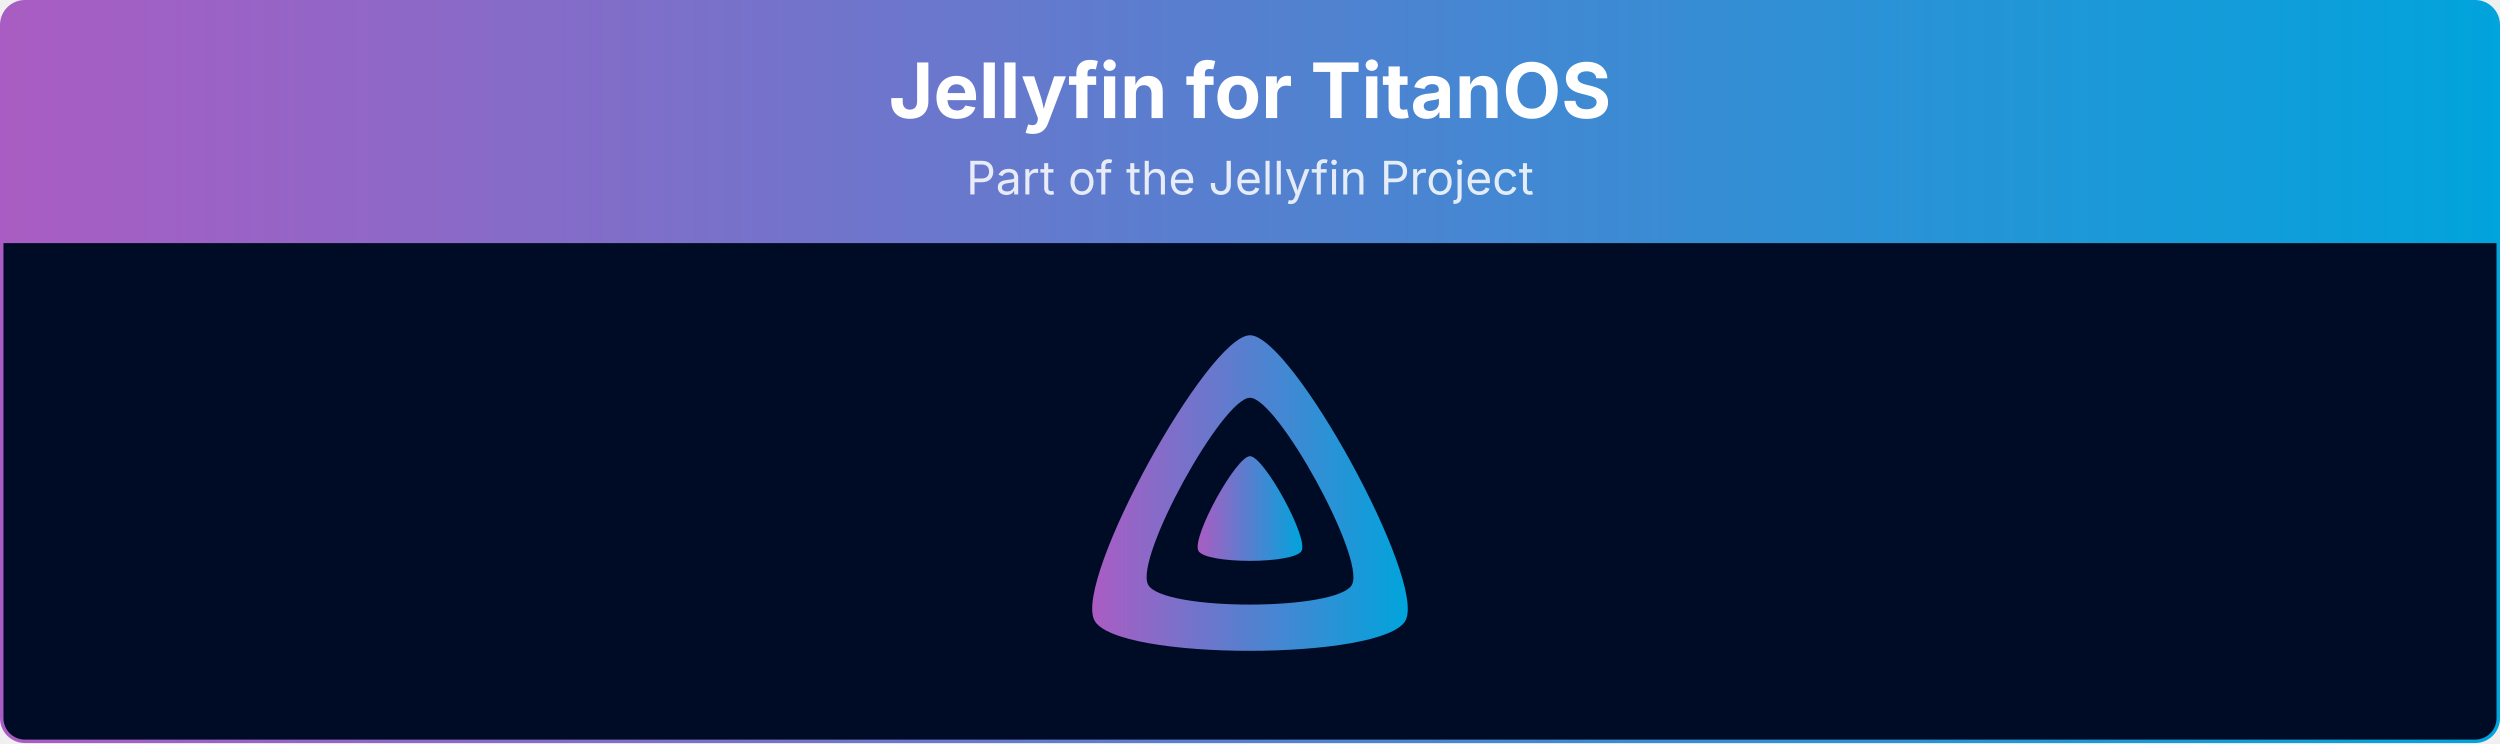
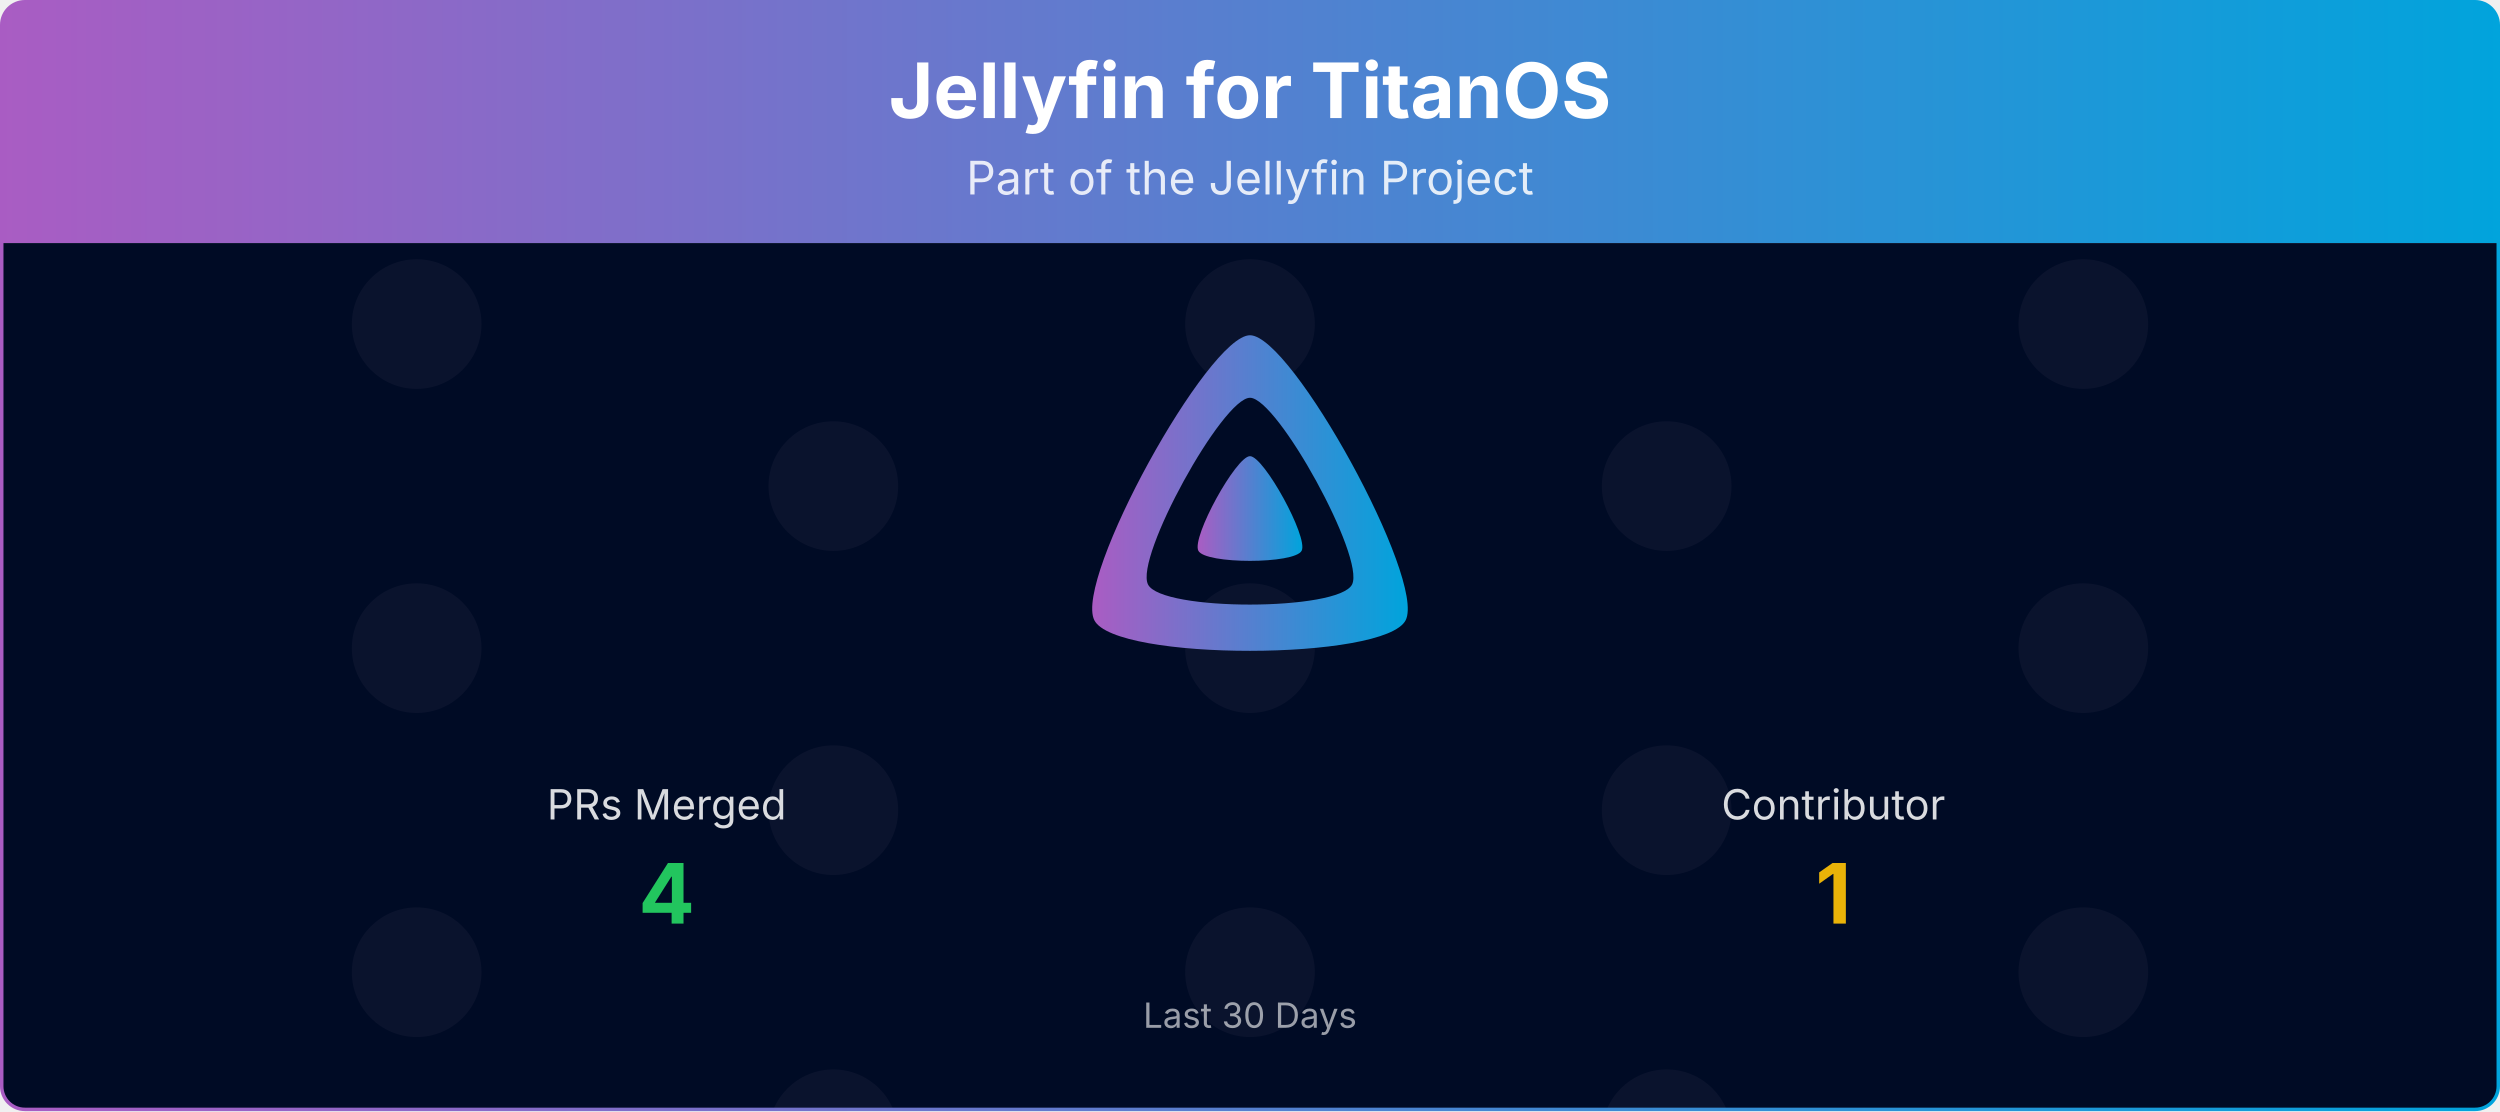
- <svg xmlns="http://www.w3.org/2000/svg" viewBox="0 0 1080 321" width="100%" role="img" aria-label="Jellyfin for TitanOS">
+ <svg xmlns="http://www.w3.org/2000/svg" viewBox="0 0 1080 480" width="100%" role="img" aria-label="Jellyfin for TitanOS">
  <defs>
    <linearGradient id="banner-jellyfin-titanos-grad" x1="0" y1="0" x2="1" y2="0">
      <stop offset="0%" stop-color="#AA5CC3" />
      <stop offset="100%" stop-color="#00A4DC" />
    </linearGradient>
    <clipPath id="banner-jellyfin-titanos-grad-clip">
-       <rect x="0.75" y="0.75" width="1078.5" height="319.5" rx="10" ry="10" />
+       <rect x="0.75" y="0.75" width="1078.5" height="478.5" rx="10" ry="10" />
    </clipPath>
+   </defs>
+   <defs>
+     <clipPath id="banner-jellyfin-titanos-grad-rain-clip">
+       <rect x="0.75" y="105" width="1078.5" height="374.25" />
+     </clipPath>
+     <clipPath id="banner-jellyfin-titanos-grad-avatar-clip">
+       <circle cx="0" cy="0" r="28.00" />
+     </clipPath>
+     <g id="banner-jellyfin-titanos-grad-av-0">
+       <circle cx="0" cy="0" r="28.00" fill="#1a1f3a" />
+     </g>
  </defs>
  <g clip-path="url(#banner-jellyfin-titanos-grad-clip)">
    <path d="M0.75,10.75 A10.0,10.0 0 0 1 10.75,0.75 L1069.25,0.75 A10.0,10.0 0 0 1 1079.25,10.75 L1079.25,105.00 L0.75,105.00 Z" fill="url(#banner-jellyfin-titanos-grad)" />
    <text x="540.0" y="51" text-anchor="middle" font-size="33" font-weight="700" font-family="Plus Jakarta Sans, system-ui, -apple-system, Segoe UI, sans-serif" fill="#ffffff">Jellyfin for TitanOS</text>
    <text x="540.0" y="84" text-anchor="middle" font-size="20" font-family="Plus Jakarta Sans, system-ui, -apple-system, Segoe UI, sans-serif" fill="#ffffff" opacity="0.85">Part of the Jellyfin Project</text>
-     <rect x="0.75" y="105" width="1078.5" height="215.25" fill="#000b25" />
+     <rect x="0.75" y="105" width="1078.5" height="374.25" fill="#000b25" />
+     <g opacity="0.4" clip-path="url(#banner-jellyfin-titanos-grad-rain-clip)">
+       <g transform="translate(180.00,105)">
+         <g>
+           <animateTransform attributeName="transform" type="translate" values="0,-420;0,0" dur="10.00s" begin="-0.00s" repeatCount="indefinite" />
+           <use href="#banner-jellyfin-titanos-grad-av-0" y="35.0" />
+           <use href="#banner-jellyfin-titanos-grad-av-0" y="175.0" />
+           <use href="#banner-jellyfin-titanos-grad-av-0" y="315.0" />
+           <use href="#banner-jellyfin-titanos-grad-av-0" y="455.0" />
+           <use href="#banner-jellyfin-titanos-grad-av-0" y="595.0" />
+           <use href="#banner-jellyfin-titanos-grad-av-0" y="735.0" />
+         </g>
+       </g>
+       <g transform="translate(540.00,105)">
+         <g>
+           <animateTransform attributeName="transform" type="translate" values="0,-420;0,0" dur="10.00s" begin="-1.91s" repeatCount="indefinite" />
+           <use href="#banner-jellyfin-titanos-grad-av-0" y="35.0" />
+           <use href="#banner-jellyfin-titanos-grad-av-0" y="175.0" />
+           <use href="#banner-jellyfin-titanos-grad-av-0" y="315.0" />
+           <use href="#banner-jellyfin-titanos-grad-av-0" y="455.0" />
+           <use href="#banner-jellyfin-titanos-grad-av-0" y="595.0" />
+           <use href="#banner-jellyfin-titanos-grad-av-0" y="735.0" />
+         </g>
+       </g>
+       <g transform="translate(900.00,105)">
+         <g>
+           <animateTransform attributeName="transform" type="translate" values="0,-420;0,0" dur="10.00s" begin="-3.82s" repeatCount="indefinite" />
+           <use href="#banner-jellyfin-titanos-grad-av-0" y="35.0" />
+           <use href="#banner-jellyfin-titanos-grad-av-0" y="175.0" />
+           <use href="#banner-jellyfin-titanos-grad-av-0" y="315.0" />
+           <use href="#banner-jellyfin-titanos-grad-av-0" y="455.0" />
+           <use href="#banner-jellyfin-titanos-grad-av-0" y="595.0" />
+           <use href="#banner-jellyfin-titanos-grad-av-0" y="735.0" />
+         </g>
+       </g>
+       <g transform="translate(360.00,105)">
+         <g>
+           <animateTransform attributeName="transform" type="translate" values="0,-420;0,0" dur="10.00s" begin="-5.73s" repeatCount="indefinite" />
+           <use href="#banner-jellyfin-titanos-grad-av-0" y="105.0" />
+           <use href="#banner-jellyfin-titanos-grad-av-0" y="245.0" />
+           <use href="#banner-jellyfin-titanos-grad-av-0" y="385.0" />
+           <use href="#banner-jellyfin-titanos-grad-av-0" y="525.0" />
+           <use href="#banner-jellyfin-titanos-grad-av-0" y="665.0" />
+           <use href="#banner-jellyfin-titanos-grad-av-0" y="805.0" />
+         </g>
+       </g>
+       <g transform="translate(720.00,105)">
+         <g>
+           <animateTransform attributeName="transform" type="translate" values="0,-420;0,0" dur="10.00s" begin="-7.64s" repeatCount="indefinite" />
+           <use href="#banner-jellyfin-titanos-grad-av-0" y="105.0" />
+           <use href="#banner-jellyfin-titanos-grad-av-0" y="245.0" />
+           <use href="#banner-jellyfin-titanos-grad-av-0" y="385.0" />
+           <use href="#banner-jellyfin-titanos-grad-av-0" y="525.0" />
+           <use href="#banner-jellyfin-titanos-grad-av-0" y="665.0" />
+           <use href="#banner-jellyfin-titanos-grad-av-0" y="805.0" />
+         </g>
+       </g>
+     </g>
    <g transform="translate(465.00,138.00) scale(0.29297)">
      <path fill="url(#banner-jellyfin-titanos-grad)" fill-rule="evenodd" d="M256,23.3c-61.6,0-259.8,359.4-229.6,420.1s429.3,60,459.2,0S317.6,23.3,256,23.3zM406.5,390.8c-19.6,39.3-281.1,39.8-300.9,0s110.1-275.3,150.4-275.3S426.1,351.4,406.5,390.8z" />
      <path fill="url(#banner-jellyfin-titanos-grad)" d="M256,201.6c-20.4,0-86.2,119.3-76.2,139.4s142.5,19.9,152.4,0S276.5,201.6,256,201.6z" />
    </g>
+     <text x="288.0" y="354.0" text-anchor="middle" font-size="18" font-family="Plus Jakarta Sans, system-ui, -apple-system, Segoe UI, sans-serif" fill="#ffffff" opacity="0.85">PRs Merged</text>
+     <text x="288.0" y="399.0" text-anchor="middle" font-size="36" font-weight="700" font-family="Plus Jakarta Sans, system-ui, -apple-system, Segoe UI, sans-serif" fill="#22c55e">4</text>
+     <text x="792.0" y="354.0" text-anchor="middle" font-size="18" font-family="Plus Jakarta Sans, system-ui, -apple-system, Segoe UI, sans-serif" fill="#ffffff" opacity="0.85">Contributor</text>
+     <text x="792.0" y="399.0" text-anchor="middle" font-size="36" font-weight="700" font-family="Plus Jakarta Sans, system-ui, -apple-system, Segoe UI, sans-serif" fill="#eab308">1</text>
+     <text x="540.0" y="444.0" text-anchor="middle" font-size="15" font-family="Plus Jakarta Sans, system-ui, -apple-system, Segoe UI, sans-serif" fill="#ffffff" opacity="0.6">Last 30 Days</text>
  </g>
-   <rect x="0.75" y="0.75" width="1078.5" height="319.5" rx="10" ry="10" fill="none" stroke="url(#banner-jellyfin-titanos-grad)" stroke-width="1.5" />
+   <rect x="0.75" y="0.75" width="1078.5" height="478.5" rx="10" ry="10" fill="none" stroke="url(#banner-jellyfin-titanos-grad)" stroke-width="1.5" />
</svg>
